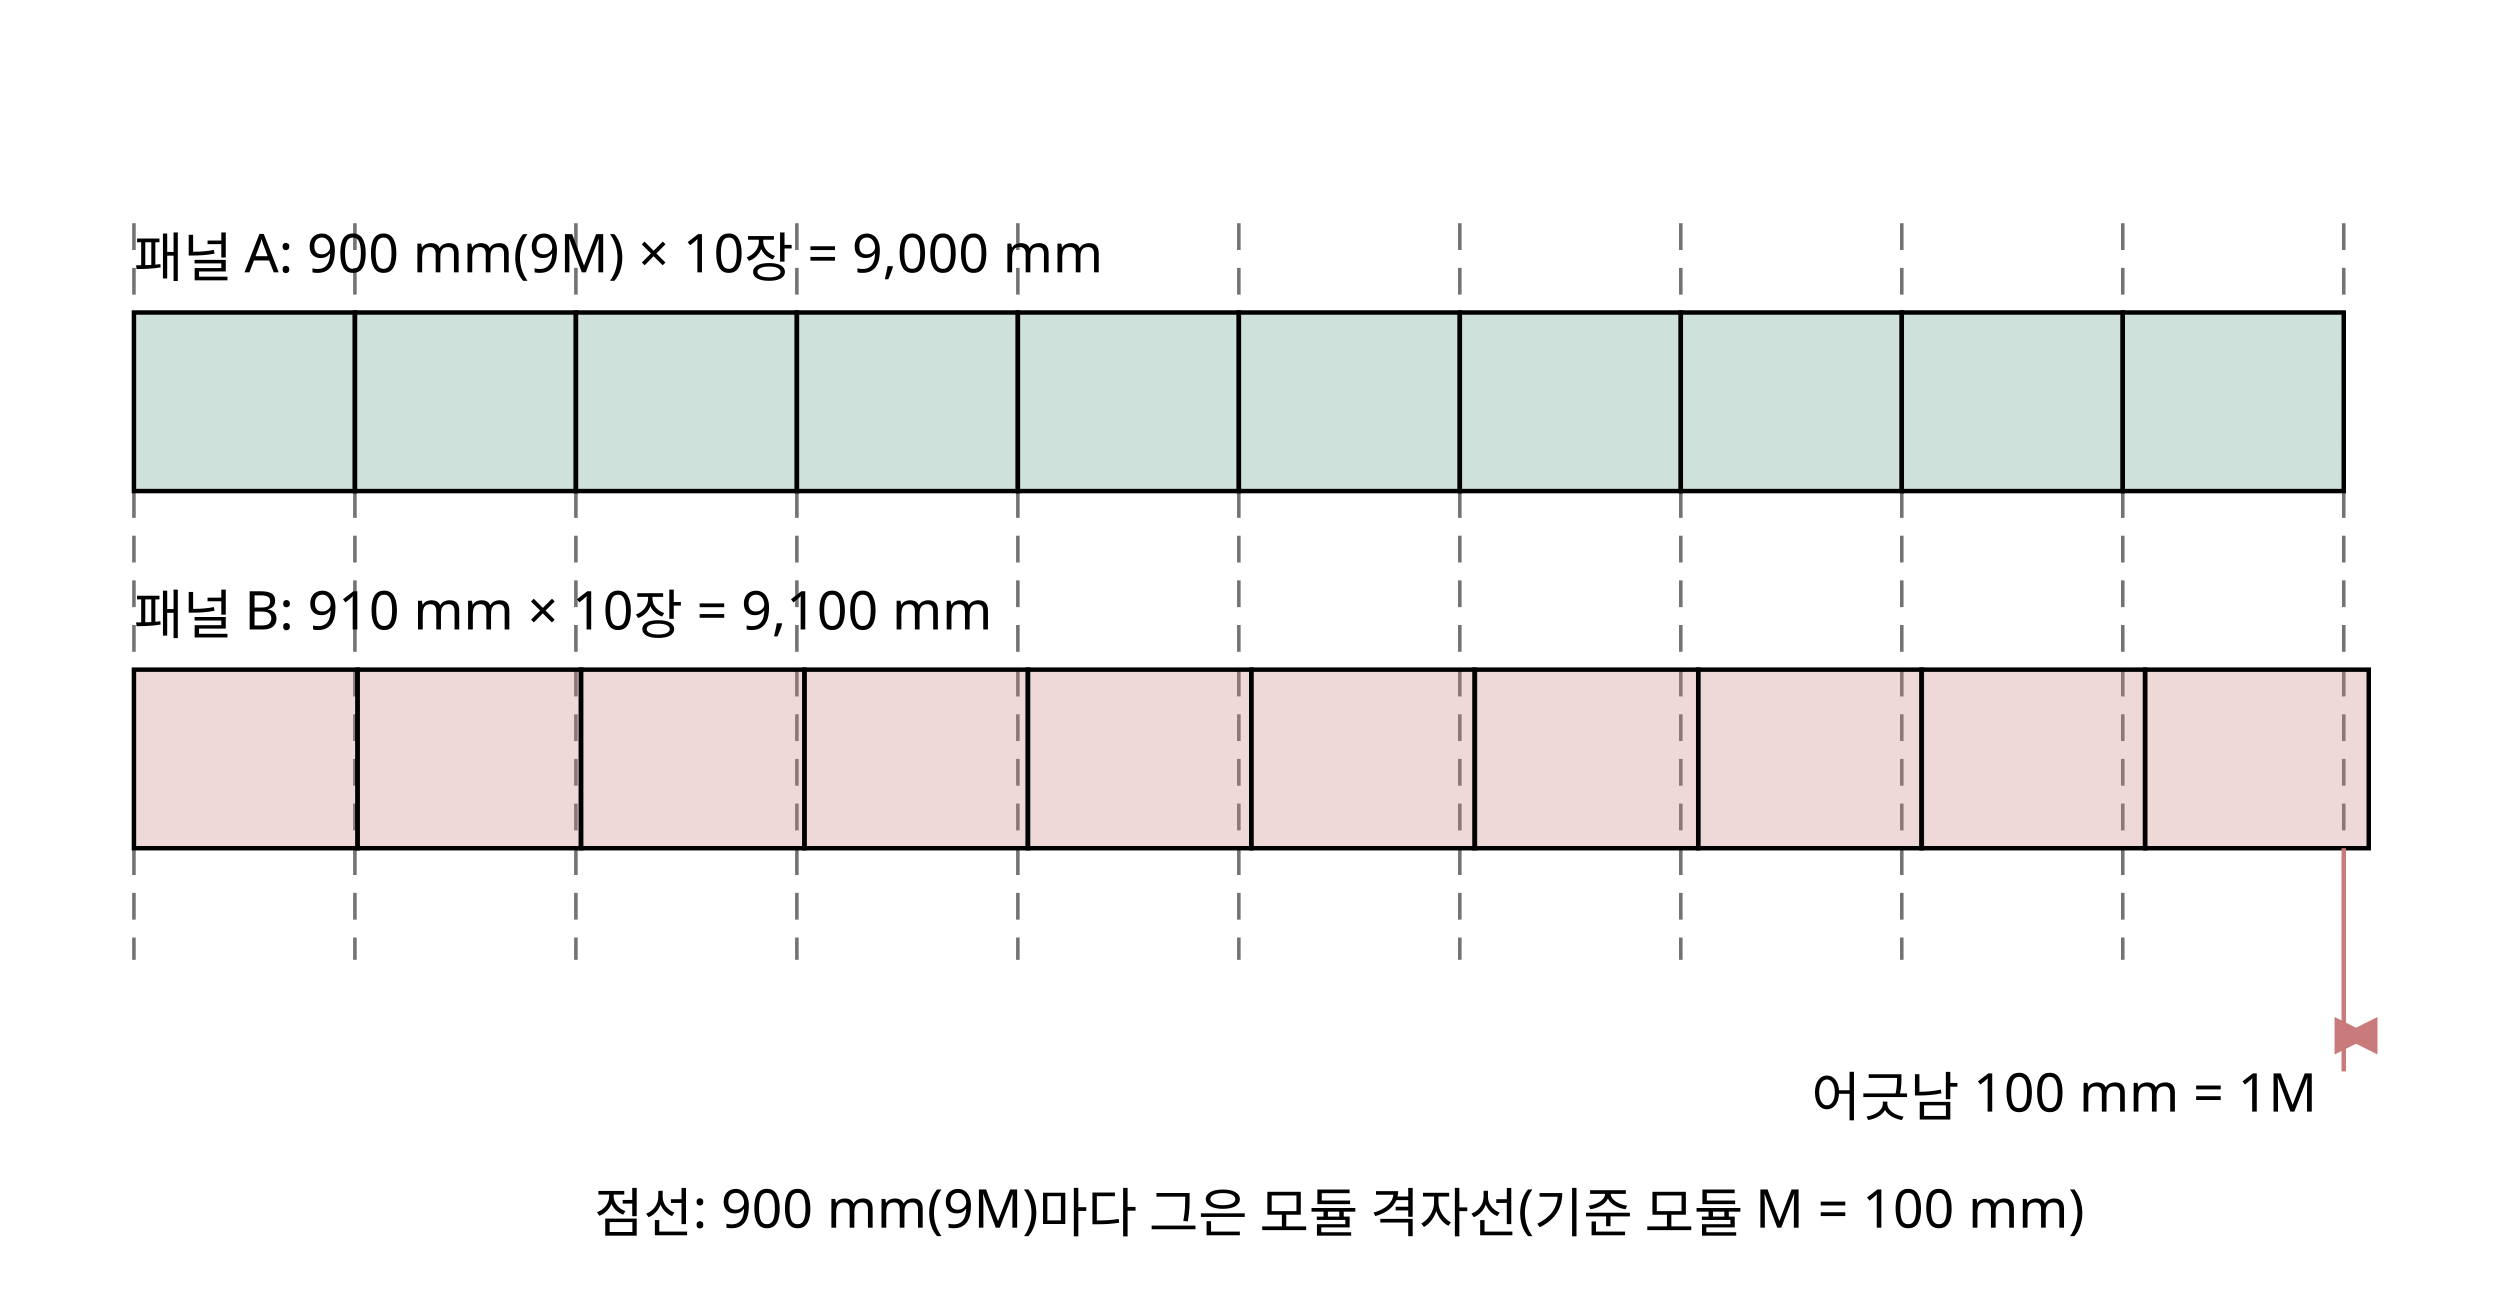
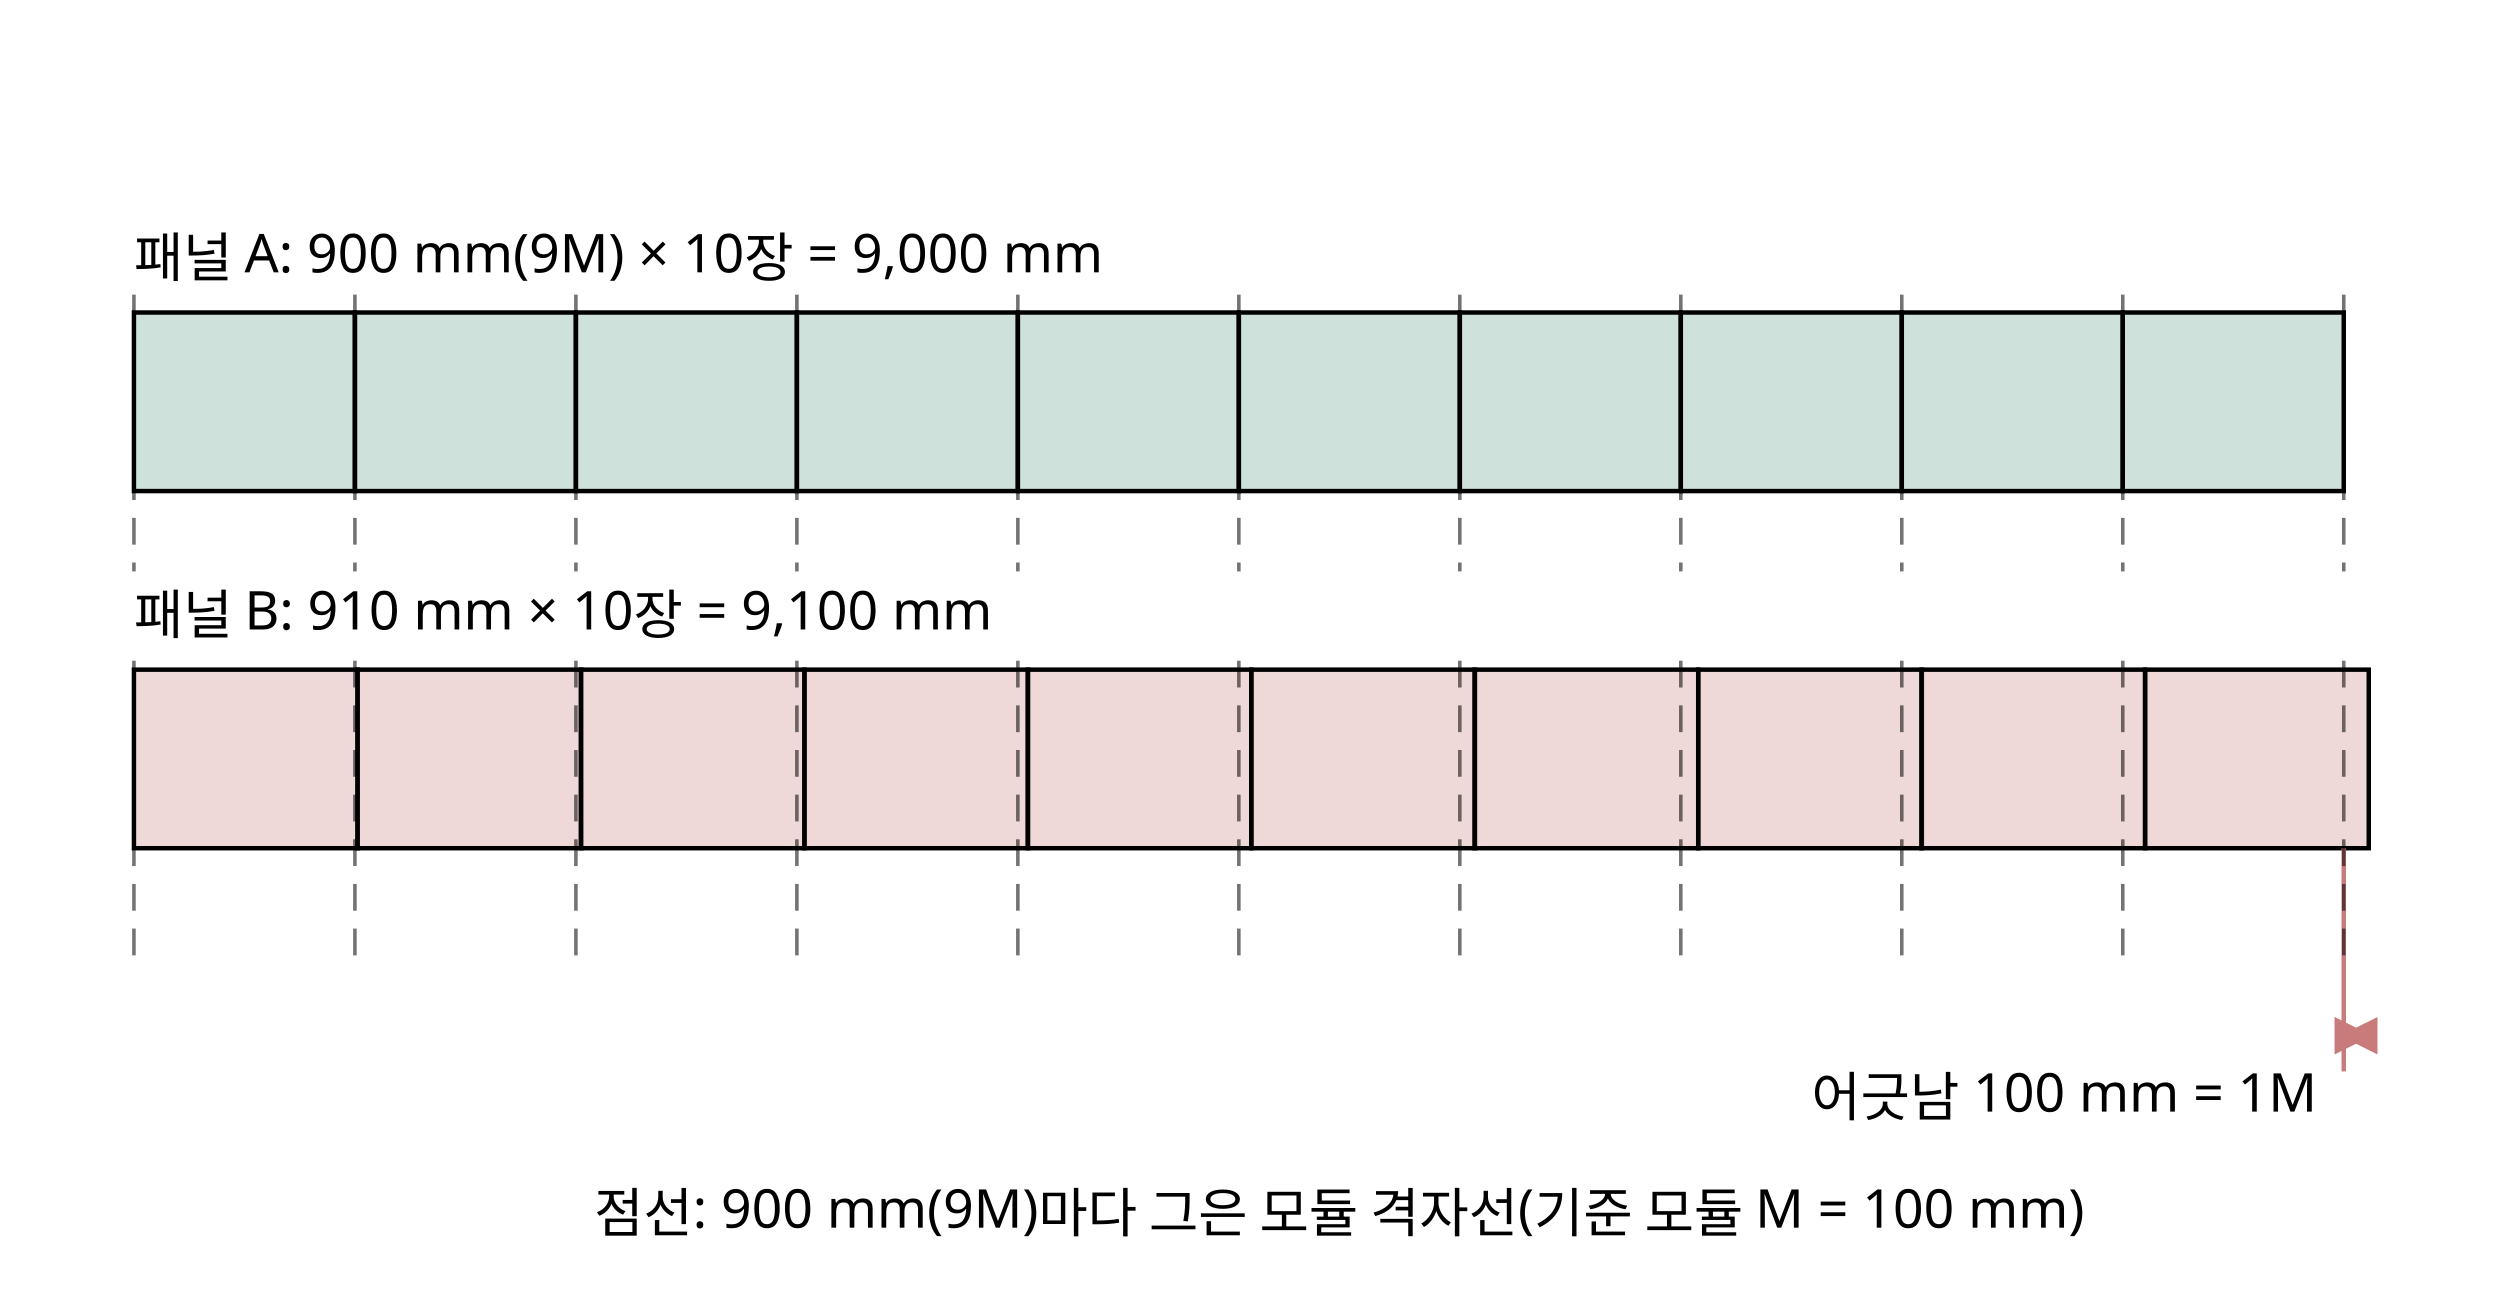
<svg xmlns="http://www.w3.org/2000/svg" class="si si-illus" viewBox="0 0 560 290" style="max-width:560px;color:var(--si-ink,var(--text,#1f2328))" role="img" aria-labelledby="modular-coordination-t" font-family="'Pretendard','Noto Sans KR','Apple SD Gothic Neo',sans-serif" font-size="13" fill="currentColor">
  <defs>
    <marker id="modular-coordination-ar" viewBox="0 0 10 10" refX="9" refY="5" markerWidth="7" markerHeight="7" orient="auto-start-reverse">
      <path d="M0,0L10,5L0,10z" style="fill:var(--si-rose-s,#c97b7b)" />
    </marker>
  </defs>
-   <line x1="30" y1="50" x2="30" y2="215" style="stroke:currentColor;fill:none" stroke-width="0.8" stroke-dasharray="6 4" opacity="0.55" />
-   <line x1="79.5" y1="50" x2="79.5" y2="215" style="stroke:currentColor;fill:none" stroke-width="0.8" stroke-dasharray="6 4" opacity="0.55" />
-   <line x1="129" y1="50" x2="129" y2="215" style="stroke:currentColor;fill:none" stroke-width="0.8" stroke-dasharray="6 4" opacity="0.55" />
-   <line x1="178.5" y1="50" x2="178.5" y2="215" style="stroke:currentColor;fill:none" stroke-width="0.8" stroke-dasharray="6 4" opacity="0.55" />
-   <line x1="228" y1="50" x2="228" y2="215" style="stroke:currentColor;fill:none" stroke-width="0.8" stroke-dasharray="6 4" opacity="0.55" />
-   <line x1="277.5" y1="50" x2="277.5" y2="215" style="stroke:currentColor;fill:none" stroke-width="0.8" stroke-dasharray="6 4" opacity="0.55" />
-   <line x1="327" y1="50" x2="327" y2="215" style="stroke:currentColor;fill:none" stroke-width="0.8" stroke-dasharray="6 4" opacity="0.55" />
-   <line x1="376.5" y1="50" x2="376.5" y2="215" style="stroke:currentColor;fill:none" stroke-width="0.8" stroke-dasharray="6 4" opacity="0.55" />
-   <line x1="426" y1="50" x2="426" y2="215" style="stroke:currentColor;fill:none" stroke-width="0.8" stroke-dasharray="6 4" opacity="0.55" />
-   <line x1="475.5" y1="50" x2="475.5" y2="215" style="stroke:currentColor;fill:none" stroke-width="0.8" stroke-dasharray="6 4" opacity="0.55" />
-   <line x1="525" y1="50" x2="525" y2="215" style="stroke:currentColor;fill:none" stroke-width="0.8" stroke-dasharray="6 4" opacity="0.55" />
+   <line x1="30" y1="66" x2="30" y2="128" style="stroke:currentColor;fill:none" stroke-width="0.8" stroke-dasharray="6 4" opacity="0.55" />
+   <line x1="79.5" y1="66" x2="79.5" y2="128" style="stroke:currentColor;fill:none" stroke-width="0.8" stroke-dasharray="6 4" opacity="0.55" />
+   <line x1="129" y1="66" x2="129" y2="128" style="stroke:currentColor;fill:none" stroke-width="0.8" stroke-dasharray="6 4" opacity="0.55" />
+   <line x1="178.5" y1="66" x2="178.5" y2="128" style="stroke:currentColor;fill:none" stroke-width="0.8" stroke-dasharray="6 4" opacity="0.55" />
+   <line x1="228" y1="66" x2="228" y2="128" style="stroke:currentColor;fill:none" stroke-width="0.8" stroke-dasharray="6 4" opacity="0.55" />
+   <line x1="277.5" y1="66" x2="277.5" y2="128" style="stroke:currentColor;fill:none" stroke-width="0.8" stroke-dasharray="6 4" opacity="0.55" />
+   <line x1="327" y1="66" x2="327" y2="128" style="stroke:currentColor;fill:none" stroke-width="0.8" stroke-dasharray="6 4" opacity="0.55" />
+   <line x1="376.5" y1="66" x2="376.5" y2="128" style="stroke:currentColor;fill:none" stroke-width="0.8" stroke-dasharray="6 4" opacity="0.55" />
+   <line x1="426" y1="66" x2="426" y2="128" style="stroke:currentColor;fill:none" stroke-width="0.8" stroke-dasharray="6 4" opacity="0.55" />
+   <line x1="475.5" y1="66" x2="475.5" y2="128" style="stroke:currentColor;fill:none" stroke-width="0.8" stroke-dasharray="6 4" opacity="0.55" />
+   <line x1="525" y1="66" x2="525" y2="128" style="stroke:currentColor;fill:none" stroke-width="0.8" stroke-dasharray="6 4" opacity="0.55" />
  <rect x="30" y="70" width="49.5" height="40" style="stroke:currentColor;fill:var(--si-green-s,#5b9b83)" stroke-width="1" fill-opacity="0.3" />
  <rect x="30" y="150" width="50.1" height="40" style="stroke:currentColor;fill:var(--si-rose-s,#c97b7b)" stroke-width="1" fill-opacity="0.3" />
  <rect x="79.5" y="70" width="49.5" height="40" style="stroke:currentColor;fill:var(--si-green-s,#5b9b83)" stroke-width="1" fill-opacity="0.3" />
  <rect x="80.1" y="150" width="50.1" height="40" style="stroke:currentColor;fill:var(--si-rose-s,#c97b7b)" stroke-width="1" fill-opacity="0.3" />
  <rect x="129" y="70" width="49.5" height="40" style="stroke:currentColor;fill:var(--si-green-s,#5b9b83)" stroke-width="1" fill-opacity="0.3" />
  <rect x="130.1" y="150" width="50.1" height="40" style="stroke:currentColor;fill:var(--si-rose-s,#c97b7b)" stroke-width="1" fill-opacity="0.3" />
  <rect x="178.5" y="70" width="49.5" height="40" style="stroke:currentColor;fill:var(--si-green-s,#5b9b83)" stroke-width="1" fill-opacity="0.3" />
  <rect x="180.2" y="150" width="50.1" height="40" style="stroke:currentColor;fill:var(--si-rose-s,#c97b7b)" stroke-width="1" fill-opacity="0.3" />
  <rect x="228" y="70" width="49.5" height="40" style="stroke:currentColor;fill:var(--si-green-s,#5b9b83)" stroke-width="1" fill-opacity="0.3" />
  <rect x="230.2" y="150" width="50.1" height="40" style="stroke:currentColor;fill:var(--si-rose-s,#c97b7b)" stroke-width="1" fill-opacity="0.3" />
  <rect x="277.5" y="70" width="49.5" height="40" style="stroke:currentColor;fill:var(--si-green-s,#5b9b83)" stroke-width="1" fill-opacity="0.3" />
  <rect x="280.3" y="150" width="50.1" height="40" style="stroke:currentColor;fill:var(--si-rose-s,#c97b7b)" stroke-width="1" fill-opacity="0.3" />
  <rect x="327" y="70" width="49.5" height="40" style="stroke:currentColor;fill:var(--si-green-s,#5b9b83)" stroke-width="1" fill-opacity="0.3" />
  <rect x="330.3" y="150" width="50.1" height="40" style="stroke:currentColor;fill:var(--si-rose-s,#c97b7b)" stroke-width="1" fill-opacity="0.3" />
  <rect x="376.5" y="70" width="49.5" height="40" style="stroke:currentColor;fill:var(--si-green-s,#5b9b83)" stroke-width="1" fill-opacity="0.3" />
  <rect x="380.4" y="150" width="50.1" height="40" style="stroke:currentColor;fill:var(--si-rose-s,#c97b7b)" stroke-width="1" fill-opacity="0.3" />
  <rect x="426" y="70" width="49.5" height="40" style="stroke:currentColor;fill:var(--si-green-s,#5b9b83)" stroke-width="1" fill-opacity="0.3" />
  <rect x="430.4" y="150" width="50.1" height="40" style="stroke:currentColor;fill:var(--si-rose-s,#c97b7b)" stroke-width="1" fill-opacity="0.3" />
  <rect x="475.5" y="70" width="49.5" height="40" style="stroke:currentColor;fill:var(--si-green-s,#5b9b83)" stroke-width="1" fill-opacity="0.3" />
  <rect x="480.5" y="150" width="50.1" height="40" style="stroke:currentColor;fill:var(--si-rose-s,#c97b7b)" stroke-width="1" fill-opacity="0.3" />
  <text x="30" y="62" font-size="12">패널 A: 900 mm(9M) × 10장 = 9,000 mm</text>
  <text x="30" y="142" font-size="12">패널 B: 910 mm × 10장 = 9,100 mm</text>
  <line x1="525" y1="232" x2="530.5" y2="232" style="stroke:var(--si-rose-s,#c97b7b);fill:none" stroke-width="1.2" marker-end="url(#modular-coordination-ar)" marker-start="url(#modular-coordination-ar)" />
  <line x1="525" y1="190" x2="525" y2="240" style="stroke:var(--si-rose-s,#c97b7b);fill:none" stroke-width="1" />
  <text x="519" y="250" text-anchor="end" font-size="12">어긋남 100 mm = 1M</text>
  <text x="300" y="276" text-anchor="middle" font-size="12">점선: 900 mm(9M)마다 그은 모듈 격자선(기준 모듈 M = 100 mm)</text>
+   <line x1="30" y1="148" x2="30" y2="215" style="stroke:currentColor;fill:none" stroke-width="0.8" stroke-dasharray="6 4" opacity="0.55" />
+   <line x1="79.5" y1="148" x2="79.5" y2="215" style="stroke:currentColor;fill:none" stroke-width="0.8" stroke-dasharray="6 4" opacity="0.55" />
+   <line x1="129" y1="148" x2="129" y2="215" style="stroke:currentColor;fill:none" stroke-width="0.8" stroke-dasharray="6 4" opacity="0.55" />
+   <line x1="178.5" y1="148" x2="178.5" y2="215" style="stroke:currentColor;fill:none" stroke-width="0.8" stroke-dasharray="6 4" opacity="0.55" />
+   <line x1="228" y1="148" x2="228" y2="215" style="stroke:currentColor;fill:none" stroke-width="0.8" stroke-dasharray="6 4" opacity="0.55" />
+   <line x1="277.5" y1="148" x2="277.5" y2="215" style="stroke:currentColor;fill:none" stroke-width="0.8" stroke-dasharray="6 4" opacity="0.55" />
+   <line x1="327" y1="148" x2="327" y2="215" style="stroke:currentColor;fill:none" stroke-width="0.8" stroke-dasharray="6 4" opacity="0.55" />
+   <line x1="376.5" y1="148" x2="376.5" y2="215" style="stroke:currentColor;fill:none" stroke-width="0.8" stroke-dasharray="6 4" opacity="0.55" />
+   <line x1="426" y1="148" x2="426" y2="215" style="stroke:currentColor;fill:none" stroke-width="0.8" stroke-dasharray="6 4" opacity="0.55" />
+   <line x1="475.5" y1="148" x2="475.5" y2="215" style="stroke:currentColor;fill:none" stroke-width="0.8" stroke-dasharray="6 4" opacity="0.55" />
+   <line x1="525" y1="148" x2="525" y2="215" style="stroke:currentColor;fill:none" stroke-width="0.8" stroke-dasharray="6 4" opacity="0.55" />
</svg>
